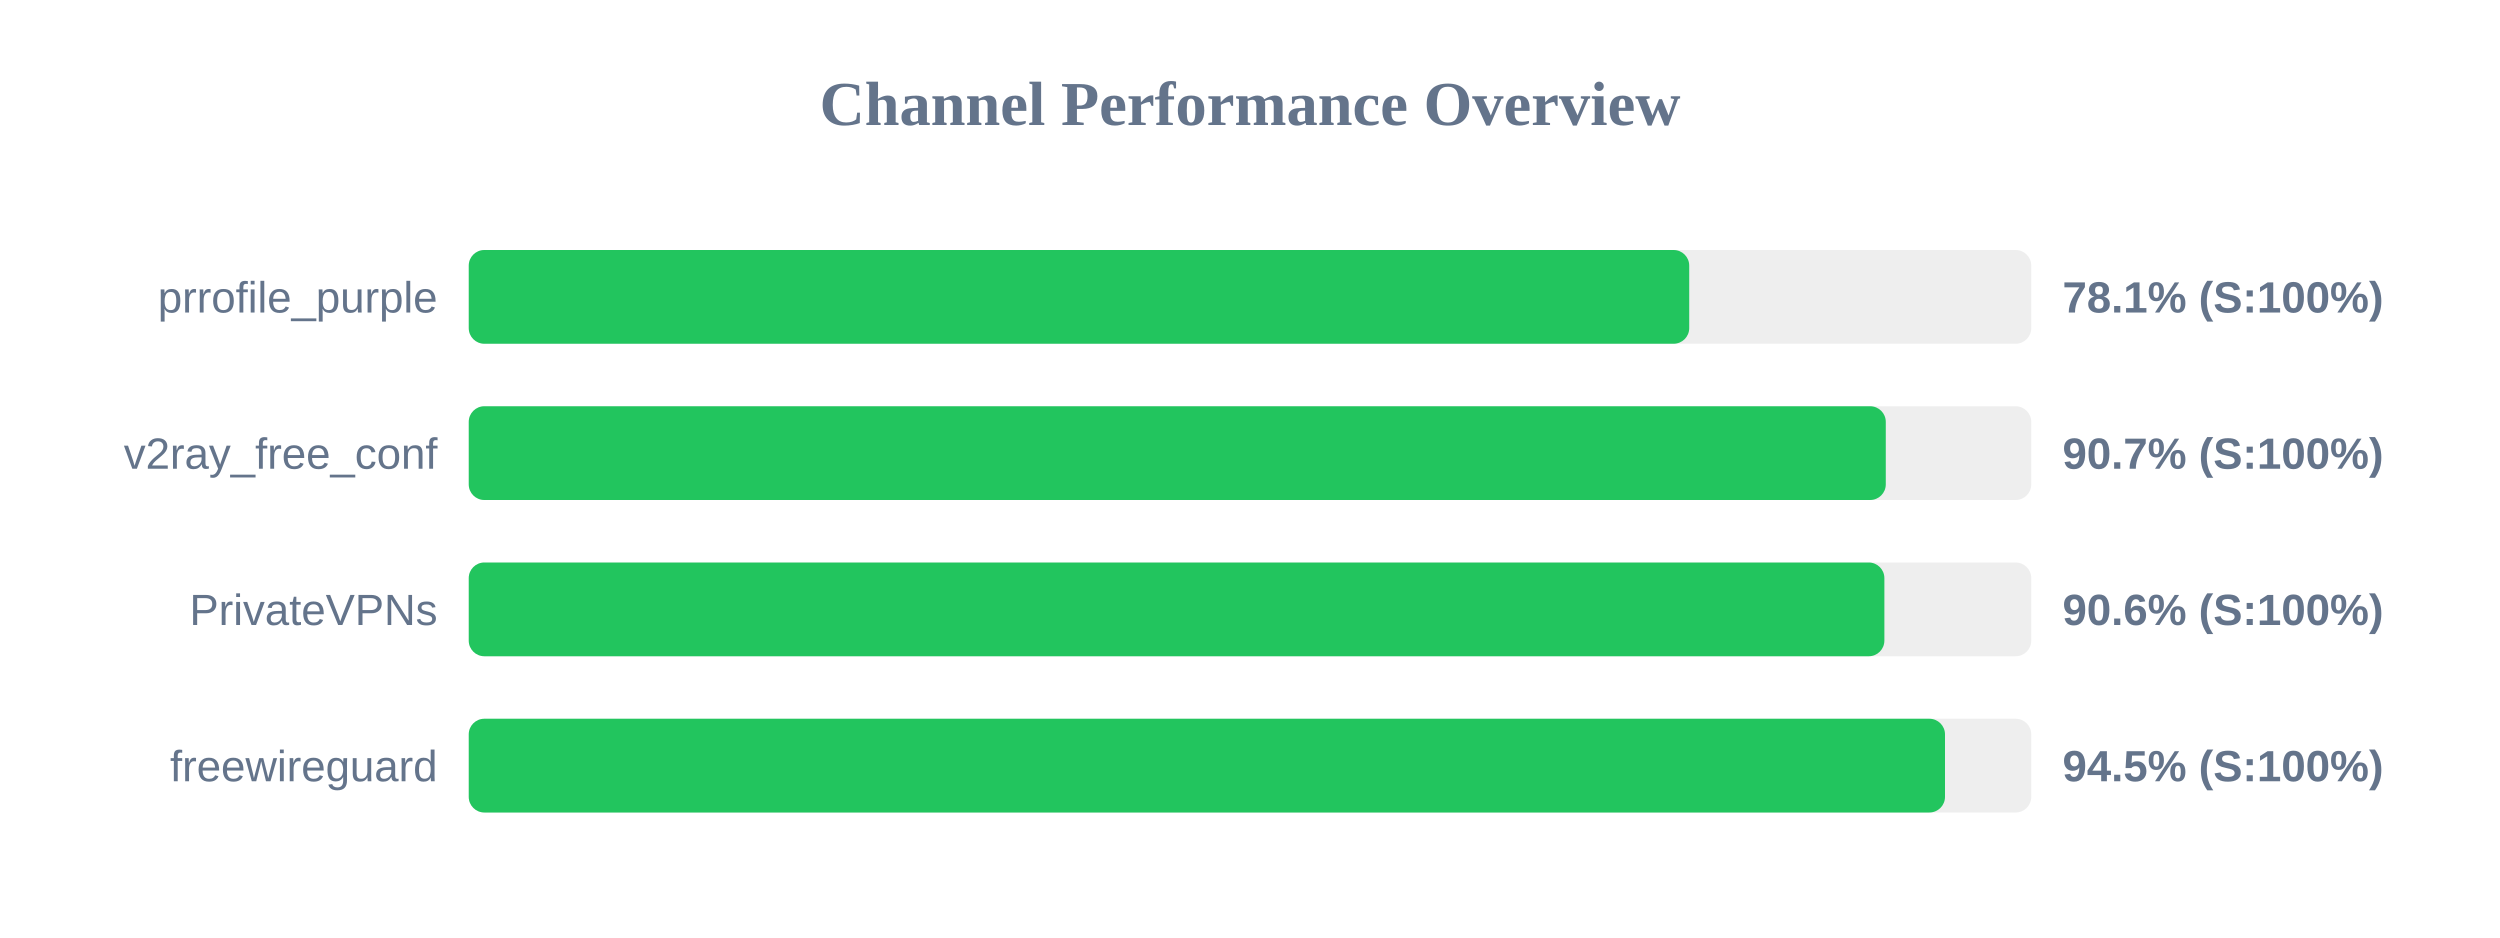
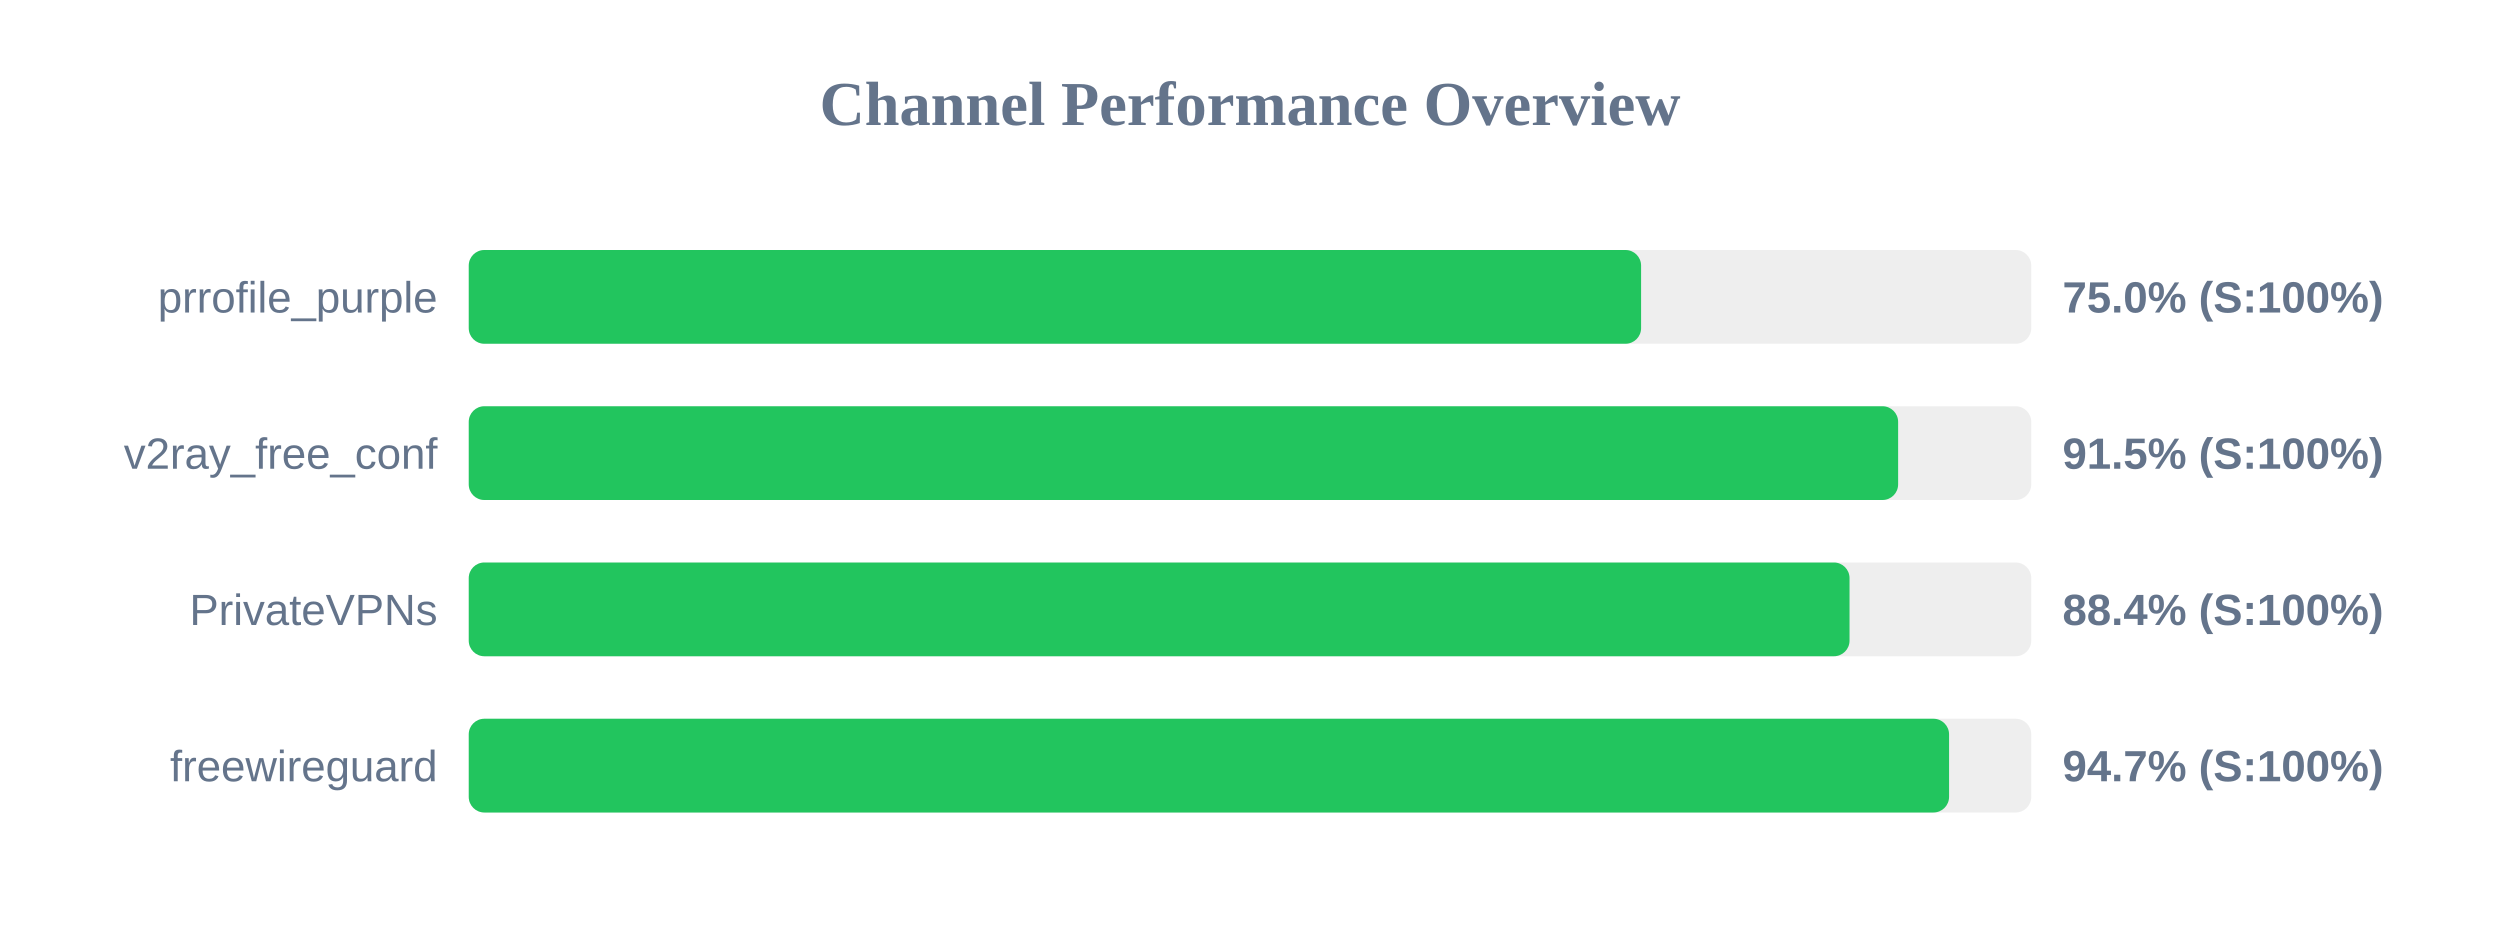
<svg xmlns="http://www.w3.org/2000/svg" width="800" height="300" version="1.1">
  <style>
        .row { font: 14px Arial; fill: #64748b; }
        .score { font: bold 14px Arial; fill: #64748b; }
    </style>
  <text x="400" y="40" text-anchor="middle" font-size="20px" font-weight="bold" fill="#64748b">Channel Performance Overview</text>
  <rect x="150" y="80" width="500" height="30" fill="#eee" rx="5" />
-   <rect x="150" y="80" width="390.55" height="30" fill="#22c55e" rx="5" />
+   <rect x="150" y="80" width="375.15" height="30" fill="#22c55e" rx="5" />
  <text x="140" y="100" text-anchor="end" class="row">prrofile_purple</text>
-   <text x="660" y="100" text-anchor="start" class="score">78.1% (S:100%)</text>
+   <text x="660" y="100" text-anchor="start" class="score">75.0% (S:100%)</text>
  <rect x="150" y="130" width="500" height="30" fill="#eee" rx="5" />
-   <rect x="150" y="130" width="453.45" height="30" fill="#22c55e" rx="5" />
+   <rect x="150" y="130" width="457.4" height="30" fill="#22c55e" rx="5" />
  <text x="140" y="150" text-anchor="end" class="row">v2ray_free_conf</text>
-   <text x="660" y="150" text-anchor="start" class="score">90.7% (S:100%)</text>
+   <text x="660" y="150" text-anchor="start" class="score">91.5% (S:100%)</text>
  <rect x="150" y="180" width="500" height="30" fill="#eee" rx="5" />
-   <rect x="150" y="180" width="453.0" height="30" fill="#22c55e" rx="5" />
+   <rect x="150" y="180" width="441.85" height="30" fill="#22c55e" rx="5" />
  <text x="140" y="200" text-anchor="end" class="row">PrivateVPNs</text>
-   <text x="660" y="200" text-anchor="start" class="score">90.6% (S:100%)</text>
+   <text x="660" y="200" text-anchor="start" class="score">88.4% (S:100%)</text>
  <rect x="150" y="230" width="500" height="30" fill="#eee" rx="5" />
-   <rect x="150" y="230" width="472.4" height="30" fill="#22c55e" rx="5" />
+   <rect x="150" y="230" width="473.7" height="30" fill="#22c55e" rx="5" />
  <text x="140" y="250" text-anchor="end" class="row">freewireguard</text>
-   <text x="660" y="250" text-anchor="start" class="score">94.5% (S:100%)</text>
+   <text x="660" y="250" text-anchor="start" class="score">94.7% (S:100%)</text>
</svg>
